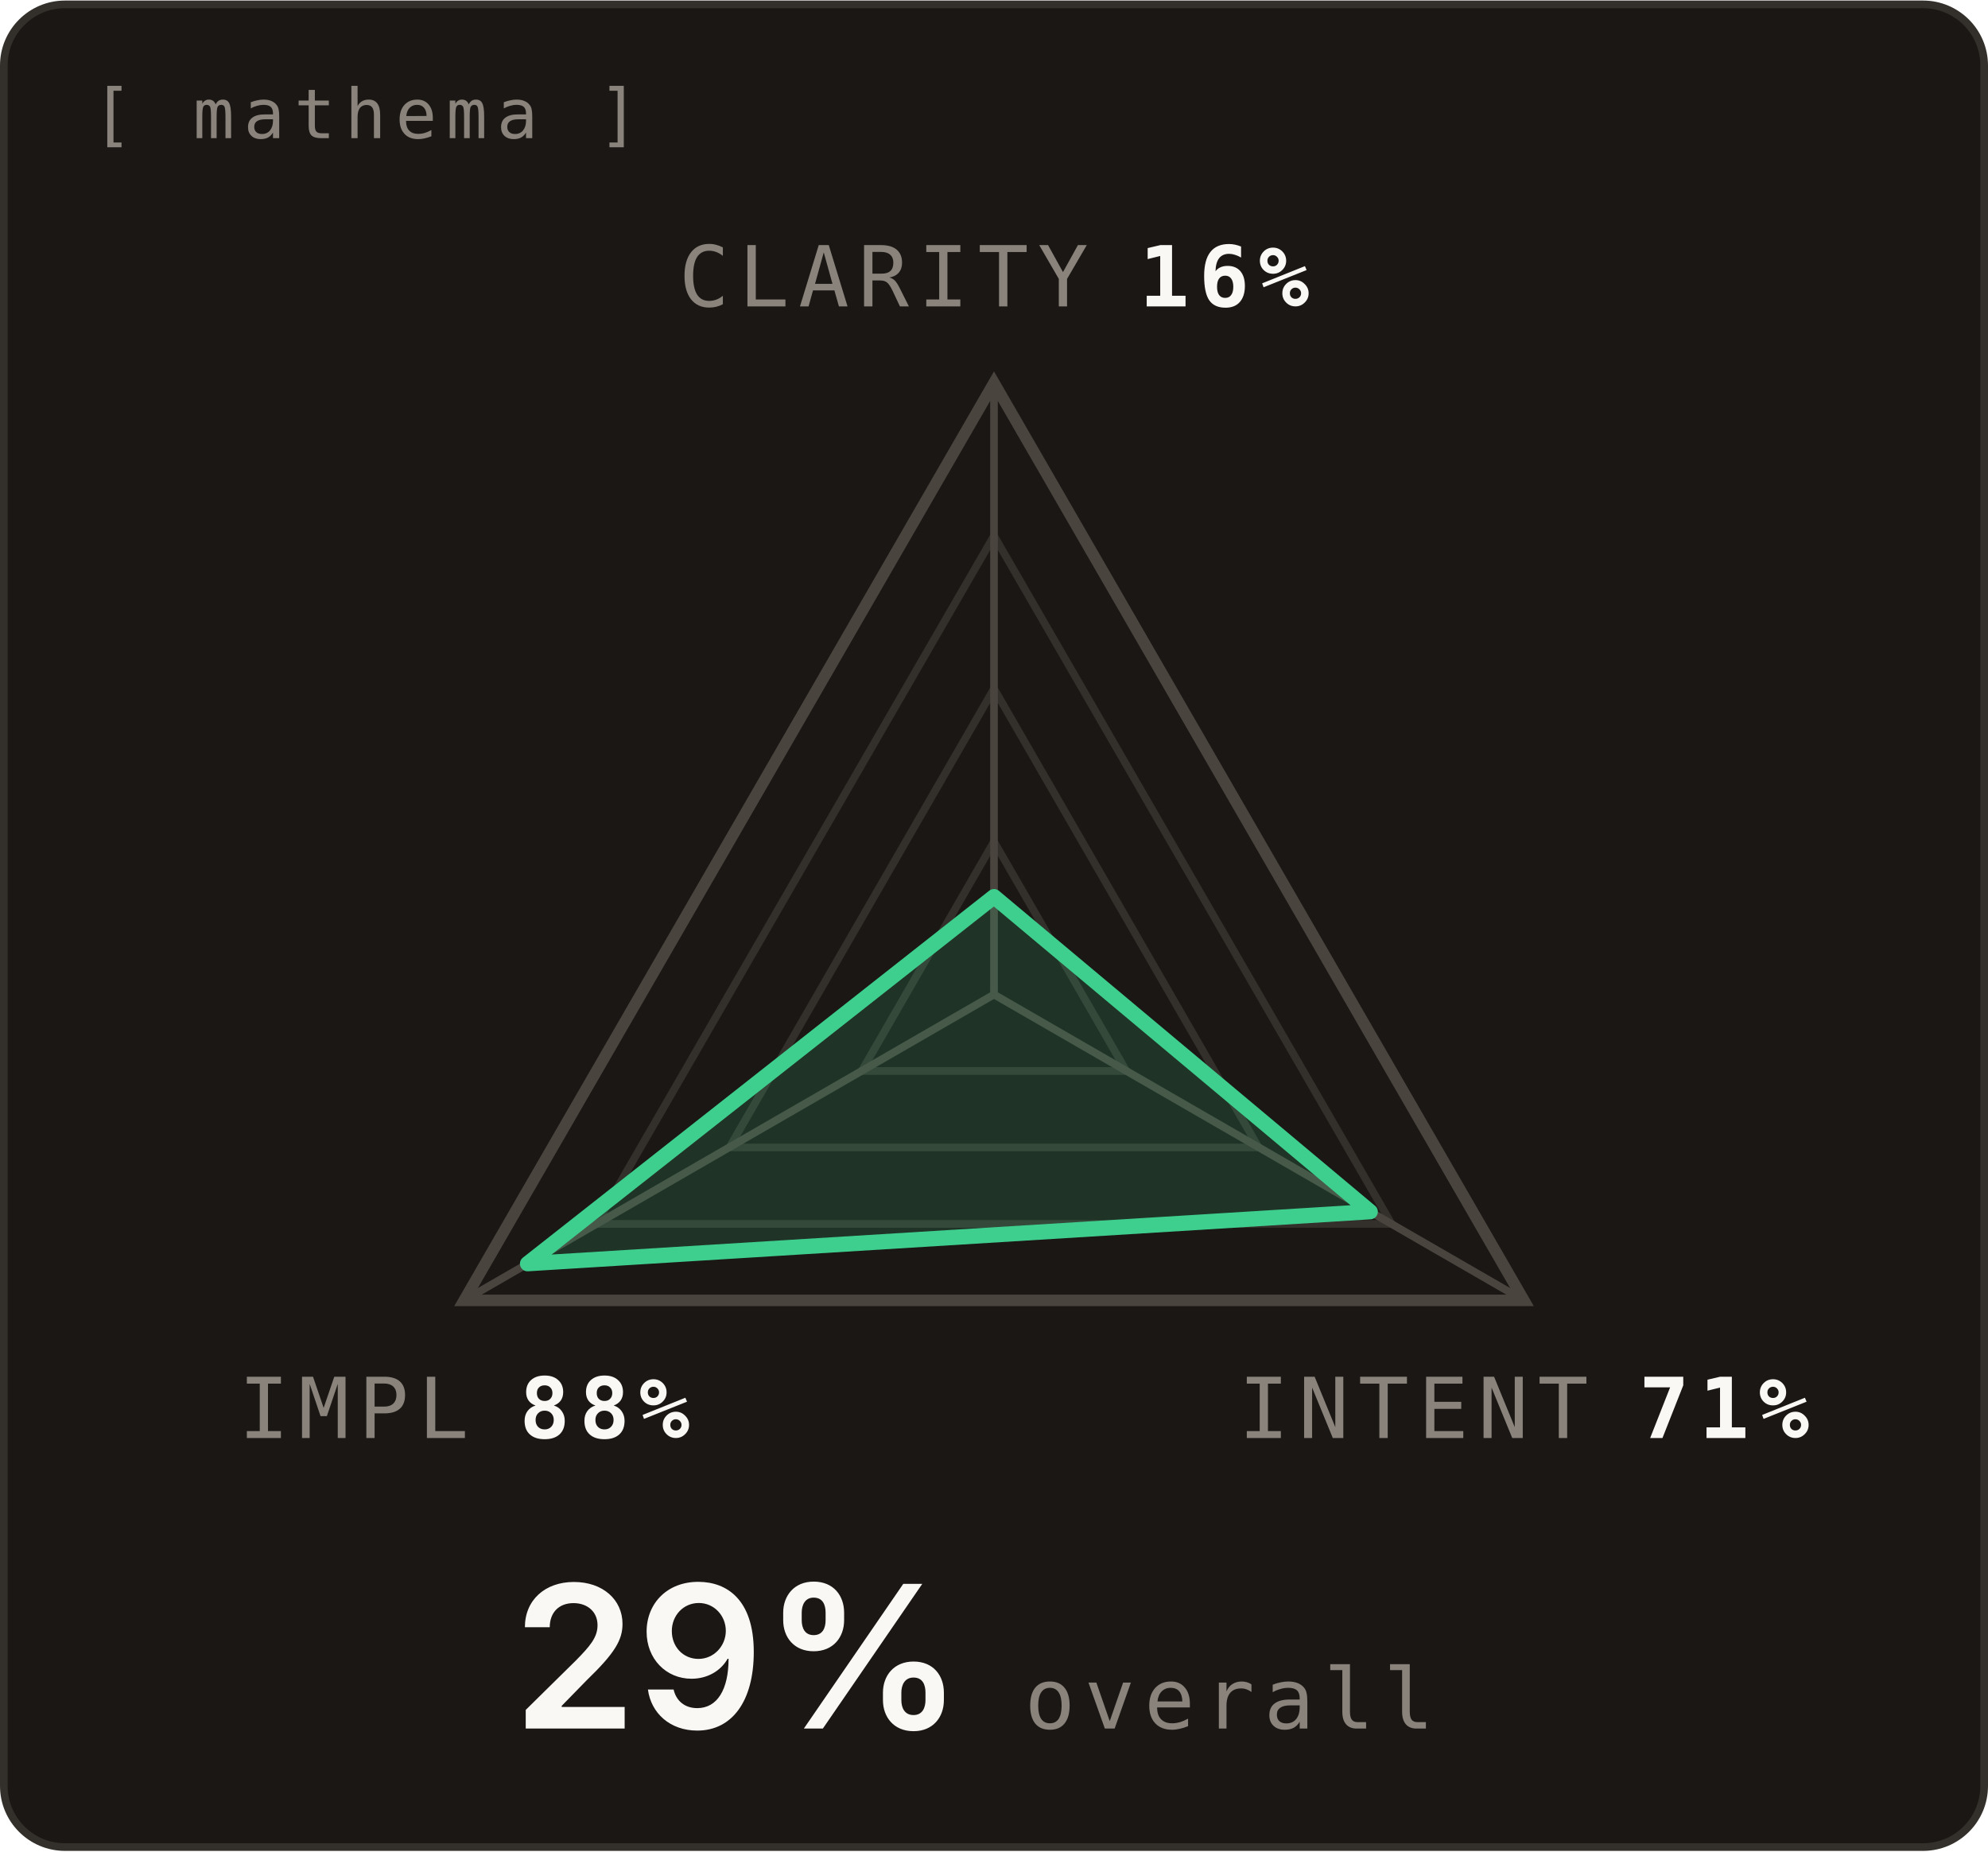
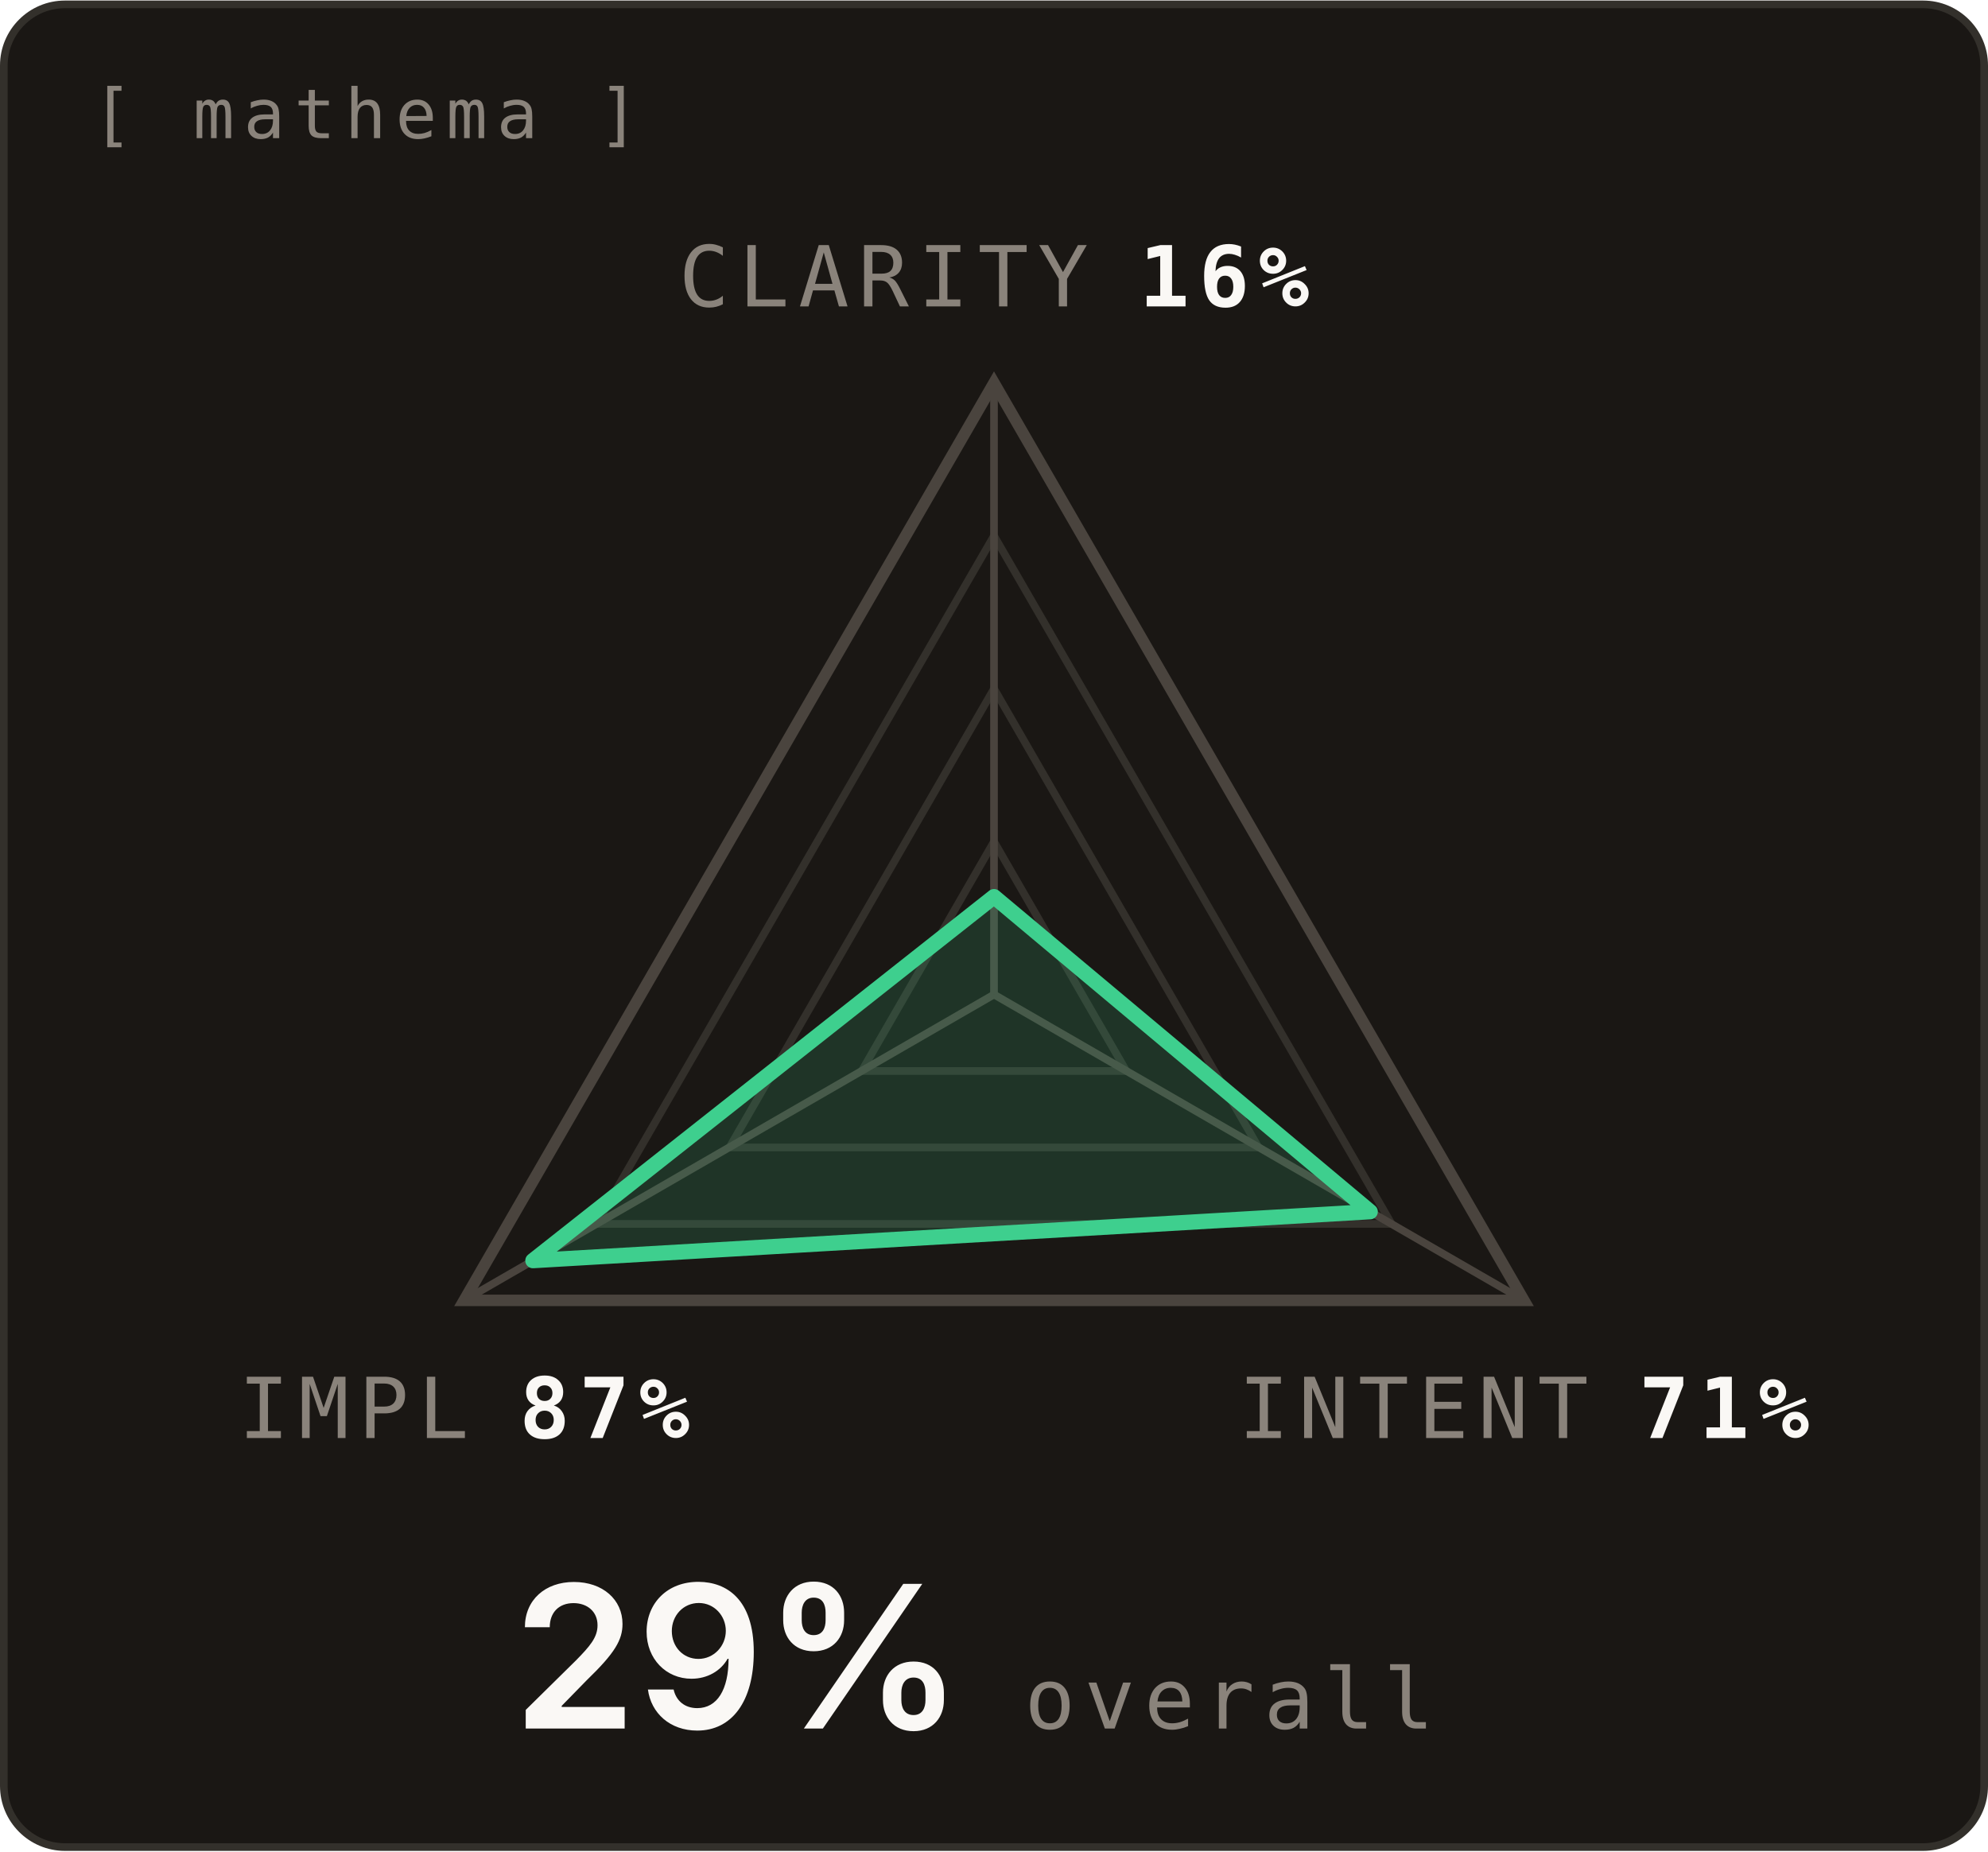
<svg xmlns="http://www.w3.org/2000/svg" width="364" height="339" viewBox="-30 -30 260 242" font-family="'JetBrains Mono',ui-monospace,Menlo,Consolas,monospace">
  <rect x="-29.5" y="-29.5" width="259" height="241" rx="8" fill="#1A1714" stroke="#33302B" />
  <text x="-18" y="-12" fill="#8A837B" font-size="9" letter-spacing="1.2">[ mathema ]</text>
  <polygon class="ring" points="100.0,80.0 117.3,110.0 82.7,110.0" fill="none" stroke="#33302B" stroke-width="1" />
  <polygon class="ring" points="100.0,60.0 134.6,120.0 65.4,120.0" fill="none" stroke="#33302B" stroke-width="1" />
  <polygon class="ring" points="100.0,40.0 152.0,130.0 48.0,130.0" fill="none" stroke="#33302B" stroke-width="1" />
  <polygon class="frame" points="100.0,20.0 169.3,140.0 30.7,140.0" fill="none" stroke="#4A443E" stroke-width="1.5" />
  <line x1="100" y1="100" x2="100.0" y2="20.0" stroke="#4A443E" stroke-width="1" />
  <line x1="100" y1="100" x2="169.3" y2="140.0" stroke="#4A443E" stroke-width="1" />
  <line x1="100" y1="100" x2="30.7" y2="140.0" stroke="#4A443E" stroke-width="1" />
-   <polygon class="head" points="100.0,87.2 149.2,128.4 39.0,135.2" fill="#3ECF8E" fill-opacity="0.16" stroke="#3ECF8E" stroke-width="2" stroke-linejoin="round" />
+   <polygon class="head" points="100.0,87.2 149.2,128.4 39.7,134.8" fill="#3ECF8E" fill-opacity="0.16" stroke="#3ECF8E" stroke-width="2" stroke-linejoin="round" />
  <text class="label" x="100.0" y="10.0" font-size="11" letter-spacing="1.2" text-anchor="middle">
    <tspan fill="#8A837B">CLARITY</tspan>
    <tspan fill="#FAF8F5" font-weight="600">16%</tspan>
  </text>
  <text class="label" x="169.3" y="158.0" font-size="11" letter-spacing="1.2" text-anchor="middle">
    <tspan fill="#8A837B">INTENT</tspan>
    <tspan fill="#FAF8F5" font-weight="600">71%</tspan>
  </text>
  <text class="label" x="30.7" y="158.0" font-size="11" letter-spacing="1.2" text-anchor="middle">
    <tspan fill="#8A837B">IMPL</tspan>
-     <tspan fill="#FAF8F5" font-weight="600">88%</tspan>
+     <tspan fill="#FAF8F5" font-weight="600">87%</tspan>
  </text>
  <text class="caption" x="96" y="196" fill="#FAF8F5" font-family="'Space Grotesk',-apple-system,BlinkMacSystemFont,'Segoe UI',sans-serif" font-size="26" font-weight="600" text-anchor="end">29%</text>
  <text class="caption" x="104" y="196" fill="#8A837B" font-size="11" letter-spacing="1.2" text-anchor="start">overall</text>
</svg>
